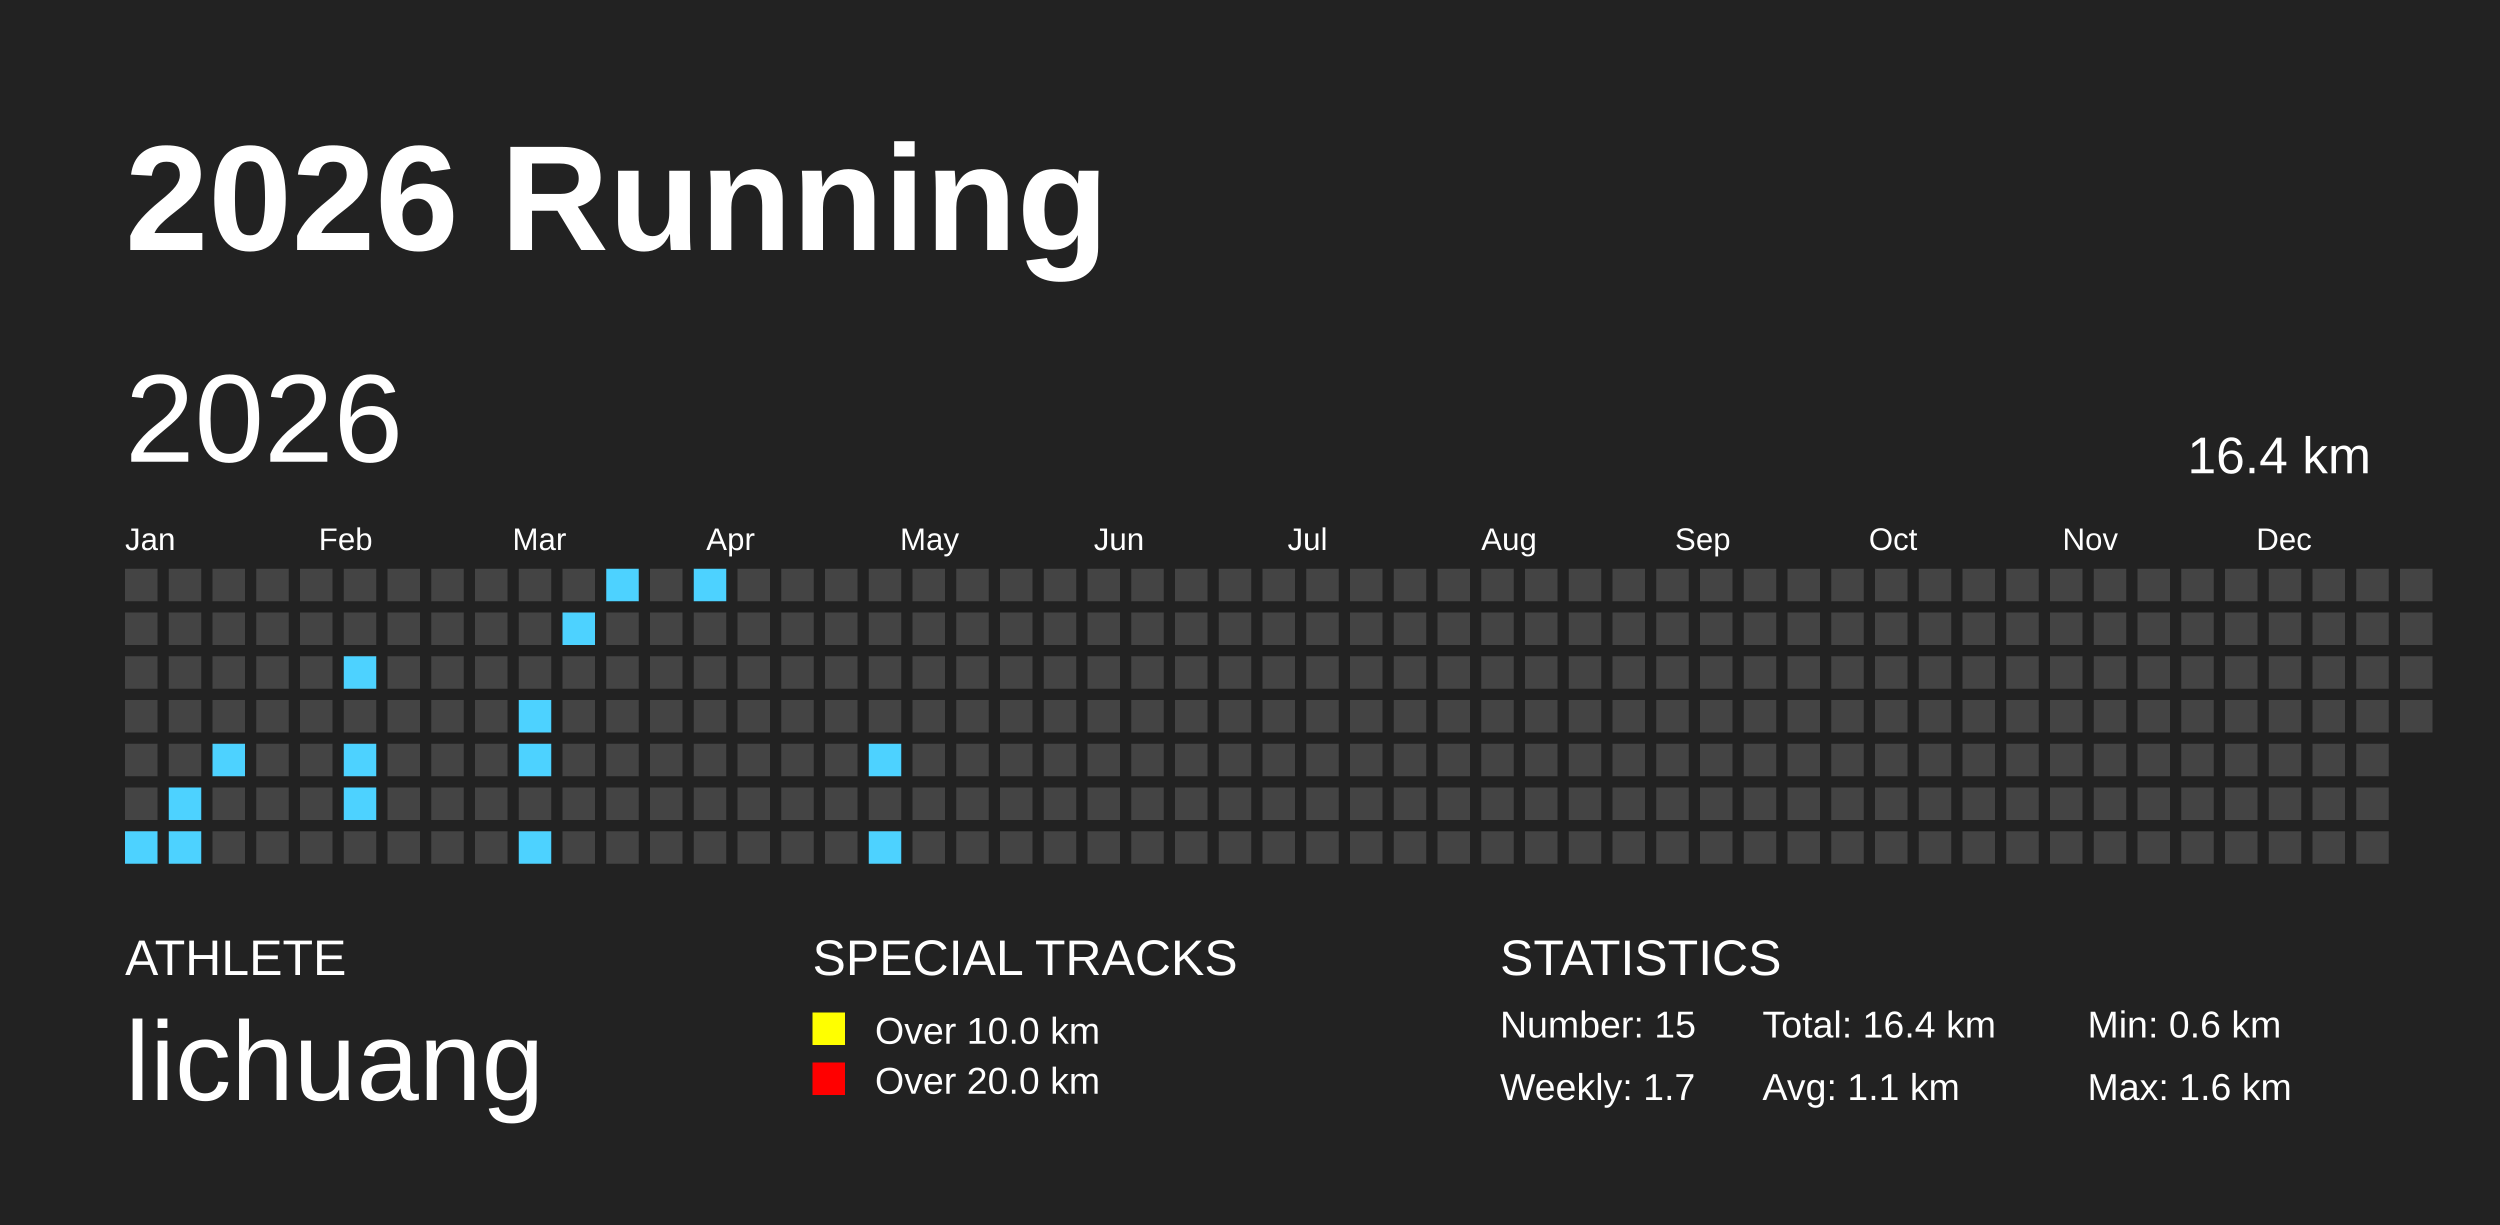
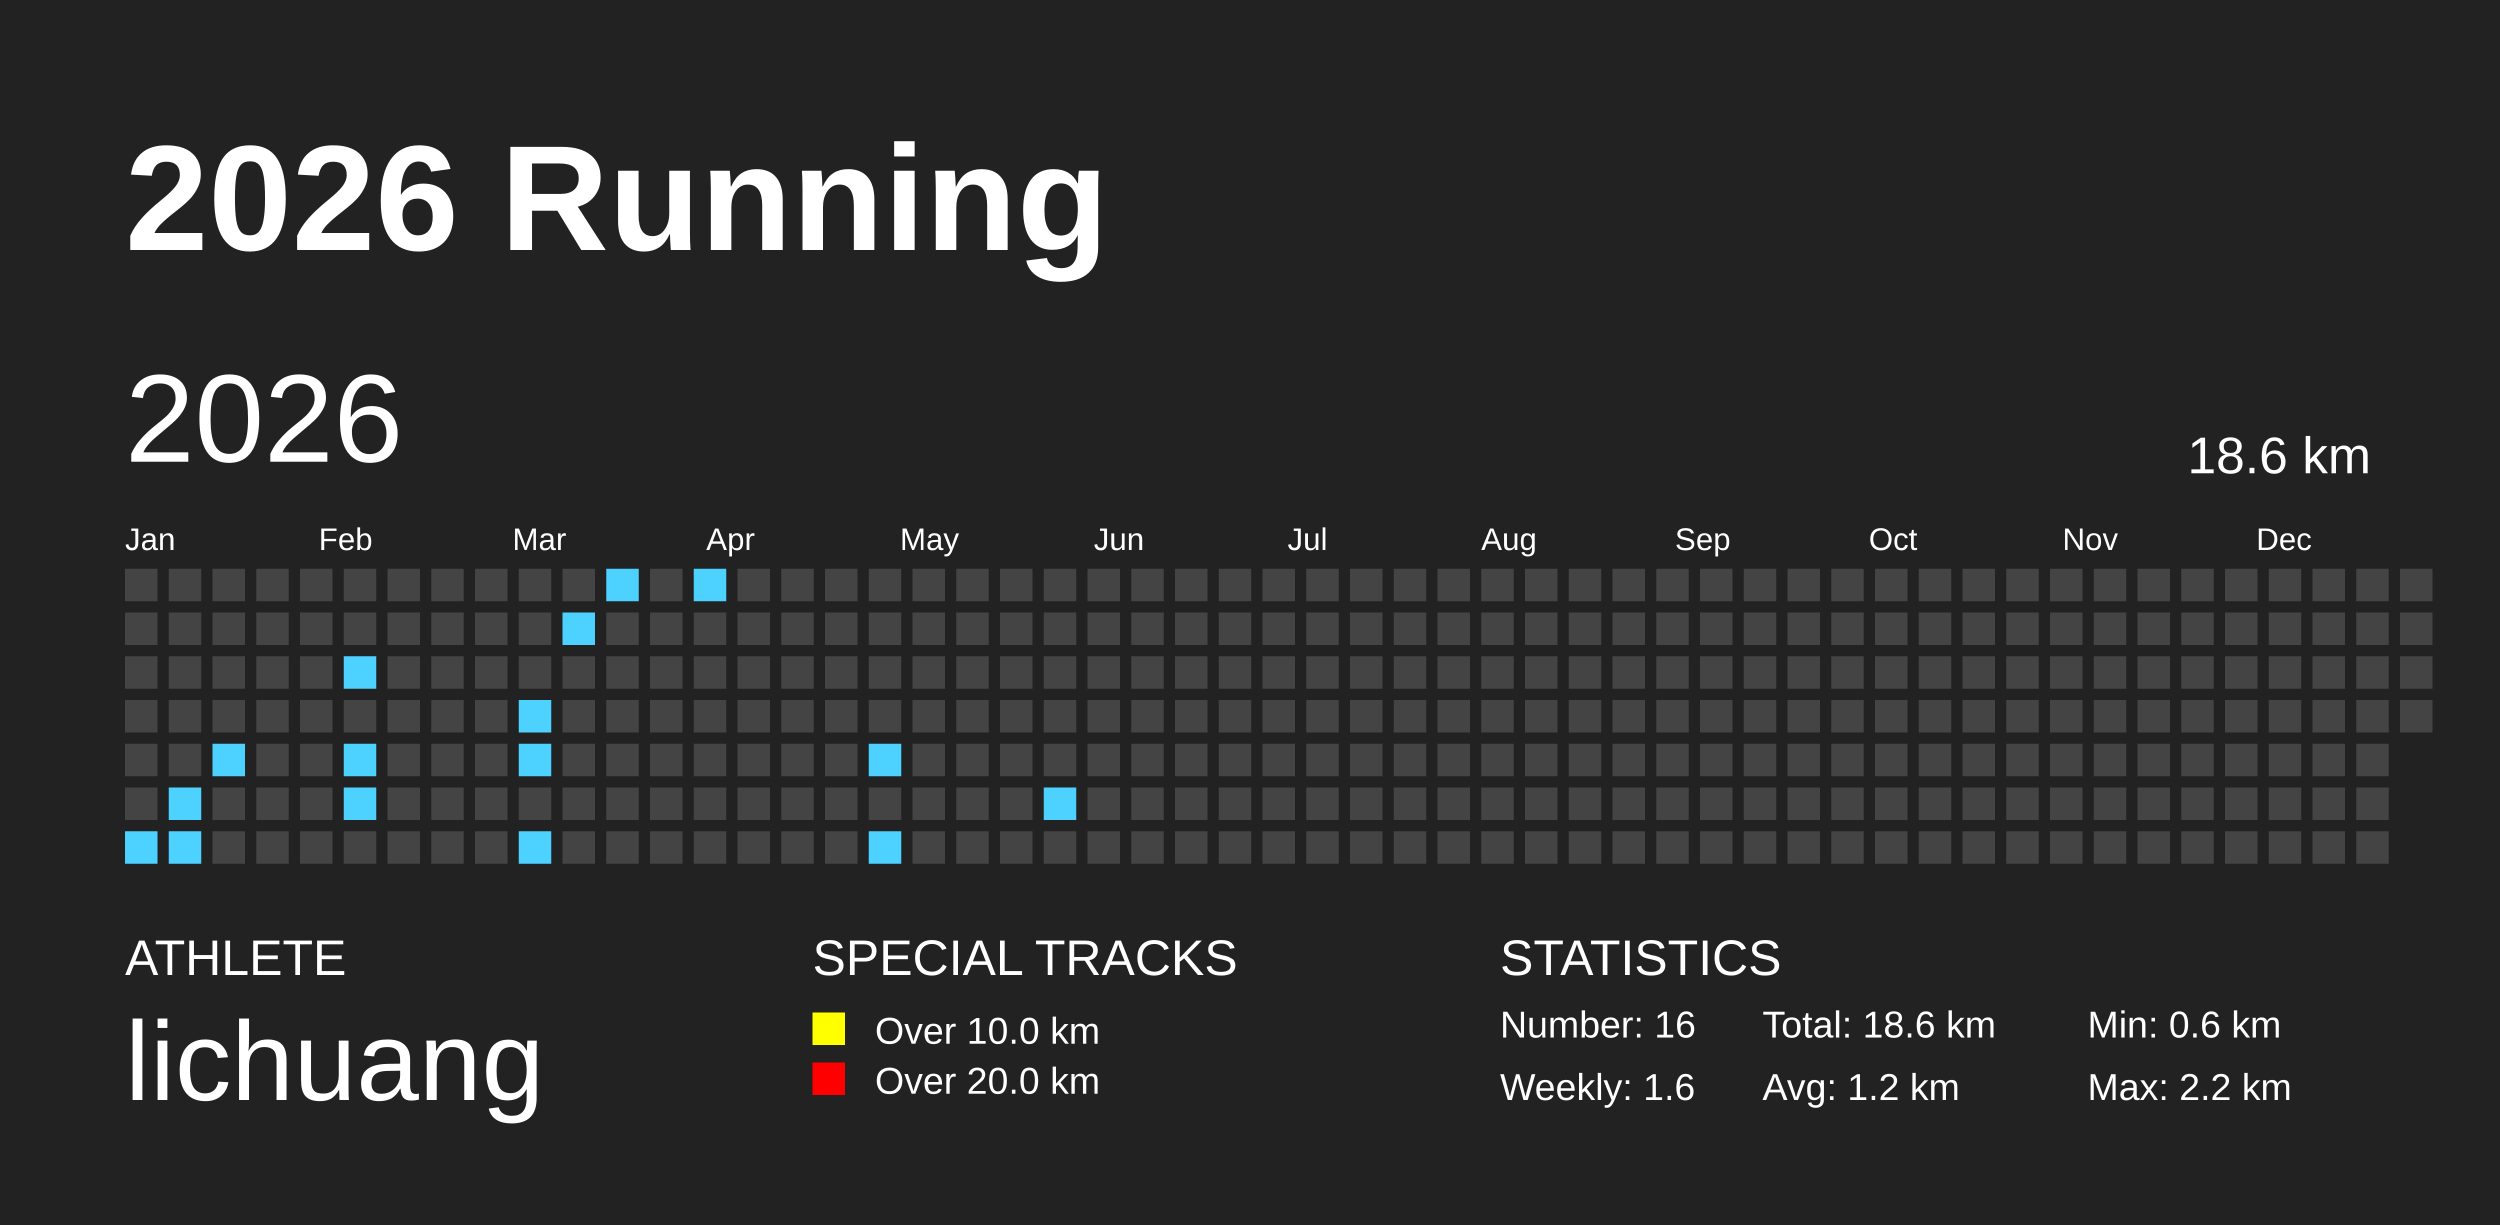
<svg xmlns="http://www.w3.org/2000/svg" baseProfile="full" height="98mm" version="1.1" viewBox="0,0,200,98" width="200mm">
  <defs />
  <rect fill="#222222" height="98" width="200" x="0" y="0" />
  <text fill="#FFFFFF" style="font-size:12px; font-family:Arial; font-weight:bold;" x="10" y="20">2026 Running</text>
  <text fill="#FFFFFF" style="font-size:4px; font-family:Arial" x="10" y="78">ATHLETE</text>
  <text fill="#FFFFFF" style="font-size:9px; font-family:Arial" x="10" y="88">lichuang</text>
  <text fill="#FFFFFF" style="font-size:4px; font-family:Arial" x="65" y="78">SPECIAL TRACKS</text>
  <rect fill="yellow" height="2.6" width="2.6" x="65" y="81" />
  <text fill="#FFFFFF" style="font-size:3px; font-family:Arial" x="70" y="83.5">Over 10.0 km</text>
  <rect fill="red" height="2.6" width="2.6" x="65" y="85" />
  <text fill="#FFFFFF" style="font-size:3px; font-family:Arial" x="70" y="87.5">Over 20.0 km</text>
  <text fill="#FFFFFF" style="font-size:4px; font-family:Arial" x="120" y="78">STATISTICS</text>
-   <text fill="#FFFFFF" style="font-size:3px; font-family:Arial" x="120" y="83">Number: 15</text>
-   <text fill="#FFFFFF" style="font-size:3px; font-family:Arial" x="120" y="88">Weekly: 1.7</text>
-   <text fill="#FFFFFF" style="font-size:3px; font-family:Arial" x="141" y="83">Total: 16.4 km</text>
-   <text fill="#FFFFFF" style="font-size:3px; font-family:Arial" x="141" y="88">Avg: 1.1 km</text>
+   <text fill="#FFFFFF" style="font-size:3px; font-family:Arial" x="120" y="83">Number: 16</text>
+   <text fill="#FFFFFF" style="font-size:3px; font-family:Arial" x="120" y="88">Weekly: 1.6</text>
+   <text fill="#FFFFFF" style="font-size:3px; font-family:Arial" x="141" y="83">Total: 18.6 km</text>
+   <text fill="#FFFFFF" style="font-size:3px; font-family:Arial" x="141" y="88">Avg: 1.2 km</text>
  <text fill="#FFFFFF" style="font-size:3px; font-family:Arial" x="167" y="83">Min: 0.6 km</text>
-   <text fill="#FFFFFF" style="font-size:3px; font-family:Arial" x="167" y="88">Max: 1.6 km</text>
+   <text fill="#FFFFFF" style="font-size:3px; font-family:Arial" x="167" y="88">Max: 2.2 km</text>
  <text dominant-baseline="hanging" fill="#FFFFFF" style="font-size:10.0px; font-family:Arial;" x="10" y="30">2026</text>
-   <text dominant-baseline="hanging" fill="#FFFFFF" style="font-size:4.125px; font-family:Arial;" x="175" y="35">16.4 km</text>
+   <text dominant-baseline="hanging" fill="#FFFFFF" style="font-size:4.125px; font-family:Arial;" x="175" y="35">18.6 km</text>
  <text fill="#FFFFFF" style="font-size:2.5px; font-family:Arial" x="10.0" y="44">Jan</text>
  <text fill="#FFFFFF" style="font-size:2.5px; font-family:Arial" x="25.5" y="44">Feb</text>
  <text fill="#FFFFFF" style="font-size:2.5px; font-family:Arial" x="41.0" y="44">Mar</text>
  <text fill="#FFFFFF" style="font-size:2.5px; font-family:Arial" x="56.5" y="44">Apr</text>
  <text fill="#FFFFFF" style="font-size:2.5px; font-family:Arial" x="72.0" y="44">May</text>
  <text fill="#FFFFFF" style="font-size:2.5px; font-family:Arial" x="87.5" y="44">Jun</text>
  <text fill="#FFFFFF" style="font-size:2.5px; font-family:Arial" x="103.0" y="44">Jul</text>
  <text fill="#FFFFFF" style="font-size:2.5px; font-family:Arial" x="118.5" y="44">Aug</text>
  <text fill="#FFFFFF" style="font-size:2.5px; font-family:Arial" x="134.0" y="44">Sep</text>
  <text fill="#FFFFFF" style="font-size:2.5px; font-family:Arial" x="149.5" y="44">Oct</text>
  <text fill="#FFFFFF" style="font-size:2.5px; font-family:Arial" x="165.0" y="44">Nov</text>
  <text fill="#FFFFFF" style="font-size:2.5px; font-family:Arial" x="180.5" y="44">Dec</text>
  <rect fill="#444444" height="2.6" width="2.6" x="10.0" y="45.5" />
  <rect fill="#444444" height="2.6" width="2.6" x="10.0" y="49.0" />
  <rect fill="#444444" height="2.6" width="2.6" x="10.0" y="52.5" />
  <rect fill="#444444" height="2.6" width="2.6" x="10.0" y="56.0" />
  <rect fill="#444444" height="2.6" width="2.6" x="10.0" y="59.5" />
  <rect fill="#444444" height="2.6" width="2.6" x="10.0" y="63.0" />
  <rect fill="#4dd2ff" height="2.6" width="2.6" x="10.0" y="66.5" />
  <rect fill="#444444" height="2.6" width="2.6" x="13.5" y="45.5" />
  <rect fill="#444444" height="2.6" width="2.6" x="13.5" y="49.0" />
  <rect fill="#444444" height="2.6" width="2.6" x="13.5" y="52.5" />
  <rect fill="#444444" height="2.6" width="2.6" x="13.5" y="56.0" />
  <rect fill="#444444" height="2.6" width="2.6" x="13.5" y="59.5" />
  <rect fill="#4dd2ff" height="2.6" width="2.6" x="13.5" y="63.0" />
  <rect fill="#4dd2ff" height="2.6" width="2.6" x="13.5" y="66.5" />
  <rect fill="#444444" height="2.6" width="2.6" x="17.0" y="45.5" />
  <rect fill="#444444" height="2.6" width="2.6" x="17.0" y="49.0" />
  <rect fill="#444444" height="2.6" width="2.6" x="17.0" y="52.5" />
  <rect fill="#444444" height="2.6" width="2.6" x="17.0" y="56.0" />
  <rect fill="#4dd2ff" height="2.6" width="2.6" x="17.0" y="59.5" />
  <rect fill="#444444" height="2.6" width="2.6" x="17.0" y="63.0" />
  <rect fill="#444444" height="2.6" width="2.6" x="17.0" y="66.5" />
  <rect fill="#444444" height="2.6" width="2.6" x="20.5" y="45.5" />
  <rect fill="#444444" height="2.6" width="2.6" x="20.5" y="49.0" />
  <rect fill="#444444" height="2.6" width="2.6" x="20.5" y="52.5" />
  <rect fill="#444444" height="2.6" width="2.6" x="20.5" y="56.0" />
  <rect fill="#444444" height="2.6" width="2.6" x="20.5" y="59.5" />
  <rect fill="#444444" height="2.6" width="2.6" x="20.5" y="63.0" />
  <rect fill="#444444" height="2.6" width="2.6" x="20.5" y="66.5" />
  <rect fill="#444444" height="2.6" width="2.6" x="24.0" y="45.5" />
  <rect fill="#444444" height="2.6" width="2.6" x="24.0" y="49.0" />
  <rect fill="#444444" height="2.6" width="2.6" x="24.0" y="52.5" />
  <rect fill="#444444" height="2.6" width="2.6" x="24.0" y="56.0" />
  <rect fill="#444444" height="2.6" width="2.6" x="24.0" y="59.5" />
  <rect fill="#444444" height="2.6" width="2.6" x="24.0" y="63.0" />
  <rect fill="#444444" height="2.6" width="2.6" x="24.0" y="66.5" />
  <rect fill="#444444" height="2.6" width="2.6" x="27.5" y="45.5" />
  <rect fill="#444444" height="2.6" width="2.6" x="27.5" y="49.0" />
  <rect fill="#4dd2ff" height="2.6" width="2.6" x="27.5" y="52.5" />
  <rect fill="#444444" height="2.6" width="2.6" x="27.5" y="56.0" />
  <rect fill="#4dd2ff" height="2.6" width="2.6" x="27.5" y="59.5" />
  <rect fill="#4dd2ff" height="2.6" width="2.6" x="27.5" y="63.0" />
  <rect fill="#444444" height="2.6" width="2.6" x="27.5" y="66.5" />
  <rect fill="#444444" height="2.6" width="2.6" x="31.0" y="45.5" />
  <rect fill="#444444" height="2.6" width="2.6" x="31.0" y="49.0" />
  <rect fill="#444444" height="2.6" width="2.6" x="31.0" y="52.5" />
  <rect fill="#444444" height="2.6" width="2.6" x="31.0" y="56.0" />
  <rect fill="#444444" height="2.6" width="2.6" x="31.0" y="59.5" />
  <rect fill="#444444" height="2.6" width="2.6" x="31.0" y="63.0" />
  <rect fill="#444444" height="2.6" width="2.6" x="31.0" y="66.5" />
  <rect fill="#444444" height="2.6" width="2.6" x="34.5" y="45.5" />
  <rect fill="#444444" height="2.6" width="2.6" x="34.5" y="49.0" />
  <rect fill="#444444" height="2.6" width="2.6" x="34.5" y="52.5" />
  <rect fill="#444444" height="2.6" width="2.6" x="34.5" y="56.0" />
  <rect fill="#444444" height="2.6" width="2.6" x="34.5" y="59.5" />
  <rect fill="#444444" height="2.6" width="2.6" x="34.5" y="63.0" />
  <rect fill="#444444" height="2.6" width="2.6" x="34.5" y="66.5" />
  <rect fill="#444444" height="2.6" width="2.6" x="38.0" y="45.5" />
  <rect fill="#444444" height="2.6" width="2.6" x="38.0" y="49.0" />
  <rect fill="#444444" height="2.6" width="2.6" x="38.0" y="52.5" />
  <rect fill="#444444" height="2.6" width="2.6" x="38.0" y="56.0" />
  <rect fill="#444444" height="2.6" width="2.6" x="38.0" y="59.5" />
  <rect fill="#444444" height="2.6" width="2.6" x="38.0" y="63.0" />
  <rect fill="#444444" height="2.6" width="2.6" x="38.0" y="66.5" />
  <rect fill="#444444" height="2.6" width="2.6" x="41.5" y="45.5" />
  <rect fill="#444444" height="2.6" width="2.6" x="41.5" y="49.0" />
  <rect fill="#444444" height="2.6" width="2.6" x="41.5" y="52.5" />
  <rect fill="#4dd2ff" height="2.6" width="2.6" x="41.5" y="56.0" />
  <rect fill="#4dd2ff" height="2.6" width="2.6" x="41.5" y="59.5" />
  <rect fill="#444444" height="2.6" width="2.6" x="41.5" y="63.0" />
  <rect fill="#4dd2ff" height="2.6" width="2.6" x="41.5" y="66.5" />
  <rect fill="#444444" height="2.6" width="2.6" x="45.0" y="45.5" />
  <rect fill="#4dd2ff" height="2.6" width="2.6" x="45.0" y="49.0" />
  <rect fill="#444444" height="2.6" width="2.6" x="45.0" y="52.5" />
  <rect fill="#444444" height="2.6" width="2.6" x="45.0" y="56.0" />
  <rect fill="#444444" height="2.6" width="2.6" x="45.0" y="59.5" />
  <rect fill="#444444" height="2.6" width="2.6" x="45.0" y="63.0" />
  <rect fill="#444444" height="2.6" width="2.6" x="45.0" y="66.5" />
  <rect fill="#4dd2ff" height="2.6" width="2.6" x="48.5" y="45.5" />
  <rect fill="#444444" height="2.6" width="2.6" x="48.5" y="49.0" />
  <rect fill="#444444" height="2.6" width="2.6" x="48.5" y="52.5" />
  <rect fill="#444444" height="2.6" width="2.6" x="48.5" y="56.0" />
  <rect fill="#444444" height="2.6" width="2.6" x="48.5" y="59.5" />
  <rect fill="#444444" height="2.6" width="2.6" x="48.5" y="63.0" />
  <rect fill="#444444" height="2.6" width="2.6" x="48.5" y="66.5" />
  <rect fill="#444444" height="2.6" width="2.6" x="52.0" y="45.5" />
  <rect fill="#444444" height="2.6" width="2.6" x="52.0" y="49.0" />
  <rect fill="#444444" height="2.6" width="2.6" x="52.0" y="52.5" />
  <rect fill="#444444" height="2.6" width="2.6" x="52.0" y="56.0" />
  <rect fill="#444444" height="2.6" width="2.6" x="52.0" y="59.5" />
  <rect fill="#444444" height="2.6" width="2.6" x="52.0" y="63.0" />
  <rect fill="#444444" height="2.6" width="2.6" x="52.0" y="66.5" />
  <rect fill="#4dd2ff" height="2.6" width="2.6" x="55.5" y="45.5" />
  <rect fill="#444444" height="2.6" width="2.6" x="55.5" y="49.0" />
  <rect fill="#444444" height="2.6" width="2.6" x="55.5" y="52.5" />
  <rect fill="#444444" height="2.6" width="2.6" x="55.5" y="56.0" />
  <rect fill="#444444" height="2.6" width="2.6" x="55.5" y="59.5" />
  <rect fill="#444444" height="2.6" width="2.6" x="55.5" y="63.0" />
  <rect fill="#444444" height="2.6" width="2.6" x="55.5" y="66.5" />
  <rect fill="#444444" height="2.6" width="2.6" x="59.0" y="45.5" />
  <rect fill="#444444" height="2.6" width="2.6" x="59.0" y="49.0" />
  <rect fill="#444444" height="2.6" width="2.6" x="59.0" y="52.5" />
  <rect fill="#444444" height="2.6" width="2.6" x="59.0" y="56.0" />
  <rect fill="#444444" height="2.6" width="2.6" x="59.0" y="59.5" />
  <rect fill="#444444" height="2.6" width="2.6" x="59.0" y="63.0" />
  <rect fill="#444444" height="2.6" width="2.6" x="59.0" y="66.5" />
  <rect fill="#444444" height="2.6" width="2.6" x="62.5" y="45.5" />
  <rect fill="#444444" height="2.6" width="2.6" x="62.5" y="49.0" />
  <rect fill="#444444" height="2.6" width="2.6" x="62.5" y="52.5" />
  <rect fill="#444444" height="2.6" width="2.6" x="62.5" y="56.0" />
  <rect fill="#444444" height="2.6" width="2.6" x="62.5" y="59.5" />
  <rect fill="#444444" height="2.6" width="2.6" x="62.5" y="63.0" />
  <rect fill="#444444" height="2.6" width="2.6" x="62.5" y="66.5" />
  <rect fill="#444444" height="2.6" width="2.6" x="66.0" y="45.5" />
  <rect fill="#444444" height="2.6" width="2.6" x="66.0" y="49.0" />
  <rect fill="#444444" height="2.6" width="2.6" x="66.0" y="52.5" />
  <rect fill="#444444" height="2.6" width="2.6" x="66.0" y="56.0" />
  <rect fill="#444444" height="2.6" width="2.6" x="66.0" y="59.5" />
  <rect fill="#444444" height="2.6" width="2.6" x="66.0" y="63.0" />
  <rect fill="#444444" height="2.6" width="2.6" x="66.0" y="66.5" />
  <rect fill="#444444" height="2.6" width="2.6" x="69.5" y="45.5" />
  <rect fill="#444444" height="2.6" width="2.6" x="69.5" y="49.0" />
  <rect fill="#444444" height="2.6" width="2.6" x="69.5" y="52.5" />
  <rect fill="#444444" height="2.6" width="2.6" x="69.5" y="56.0" />
  <rect fill="#4dd2ff" height="2.6" width="2.6" x="69.5" y="59.5" />
  <rect fill="#444444" height="2.6" width="2.6" x="69.5" y="63.0" />
  <rect fill="#4dd2ff" height="2.6" width="2.6" x="69.5" y="66.5" />
  <rect fill="#444444" height="2.6" width="2.6" x="73.0" y="45.5" />
  <rect fill="#444444" height="2.6" width="2.6" x="73.0" y="49.0" />
  <rect fill="#444444" height="2.6" width="2.6" x="73.0" y="52.5" />
  <rect fill="#444444" height="2.6" width="2.6" x="73.0" y="56.0" />
  <rect fill="#444444" height="2.6" width="2.6" x="73.0" y="59.5" />
  <rect fill="#444444" height="2.6" width="2.6" x="73.0" y="63.0" />
  <rect fill="#444444" height="2.6" width="2.6" x="73.0" y="66.5" />
  <rect fill="#444444" height="2.6" width="2.6" x="76.5" y="45.5" />
  <rect fill="#444444" height="2.6" width="2.6" x="76.5" y="49.0" />
  <rect fill="#444444" height="2.6" width="2.6" x="76.5" y="52.5" />
  <rect fill="#444444" height="2.6" width="2.6" x="76.5" y="56.0" />
  <rect fill="#444444" height="2.6" width="2.6" x="76.5" y="59.5" />
  <rect fill="#444444" height="2.6" width="2.6" x="76.5" y="63.0" />
  <rect fill="#444444" height="2.6" width="2.6" x="76.5" y="66.5" />
  <rect fill="#444444" height="2.6" width="2.6" x="80.0" y="45.5" />
  <rect fill="#444444" height="2.6" width="2.6" x="80.0" y="49.0" />
  <rect fill="#444444" height="2.6" width="2.6" x="80.0" y="52.5" />
  <rect fill="#444444" height="2.6" width="2.6" x="80.0" y="56.0" />
  <rect fill="#444444" height="2.6" width="2.6" x="80.0" y="59.5" />
  <rect fill="#444444" height="2.6" width="2.6" x="80.0" y="63.0" />
  <rect fill="#444444" height="2.6" width="2.6" x="80.0" y="66.5" />
  <rect fill="#444444" height="2.6" width="2.6" x="83.5" y="45.5" />
  <rect fill="#444444" height="2.6" width="2.6" x="83.5" y="49.0" />
  <rect fill="#444444" height="2.6" width="2.6" x="83.5" y="52.5" />
  <rect fill="#444444" height="2.6" width="2.6" x="83.5" y="56.0" />
  <rect fill="#444444" height="2.6" width="2.6" x="83.5" y="59.5" />
-   <rect fill="#444444" height="2.6" width="2.6" x="83.5" y="63.0" />
+   <rect fill="#4dd2ff" height="2.6" width="2.6" x="83.5" y="63.0" />
  <rect fill="#444444" height="2.6" width="2.6" x="83.5" y="66.5" />
  <rect fill="#444444" height="2.6" width="2.6" x="87.0" y="45.5" />
  <rect fill="#444444" height="2.6" width="2.6" x="87.0" y="49.0" />
  <rect fill="#444444" height="2.6" width="2.6" x="87.0" y="52.5" />
  <rect fill="#444444" height="2.6" width="2.6" x="87.0" y="56.0" />
  <rect fill="#444444" height="2.6" width="2.6" x="87.0" y="59.5" />
  <rect fill="#444444" height="2.6" width="2.6" x="87.0" y="63.0" />
  <rect fill="#444444" height="2.6" width="2.6" x="87.0" y="66.5" />
  <rect fill="#444444" height="2.6" width="2.6" x="90.5" y="45.5" />
  <rect fill="#444444" height="2.6" width="2.6" x="90.5" y="49.0" />
  <rect fill="#444444" height="2.6" width="2.6" x="90.5" y="52.5" />
  <rect fill="#444444" height="2.6" width="2.6" x="90.5" y="56.0" />
  <rect fill="#444444" height="2.6" width="2.6" x="90.5" y="59.5" />
  <rect fill="#444444" height="2.6" width="2.6" x="90.5" y="63.0" />
  <rect fill="#444444" height="2.6" width="2.6" x="90.5" y="66.5" />
  <rect fill="#444444" height="2.6" width="2.6" x="94.0" y="45.5" />
  <rect fill="#444444" height="2.6" width="2.6" x="94.0" y="49.0" />
  <rect fill="#444444" height="2.6" width="2.6" x="94.0" y="52.5" />
  <rect fill="#444444" height="2.6" width="2.6" x="94.0" y="56.0" />
  <rect fill="#444444" height="2.6" width="2.6" x="94.0" y="59.5" />
  <rect fill="#444444" height="2.6" width="2.6" x="94.0" y="63.0" />
  <rect fill="#444444" height="2.6" width="2.6" x="94.0" y="66.5" />
  <rect fill="#444444" height="2.6" width="2.6" x="97.5" y="45.5" />
  <rect fill="#444444" height="2.6" width="2.6" x="97.5" y="49.0" />
  <rect fill="#444444" height="2.6" width="2.6" x="97.5" y="52.5" />
  <rect fill="#444444" height="2.6" width="2.6" x="97.5" y="56.0" />
  <rect fill="#444444" height="2.6" width="2.6" x="97.5" y="59.5" />
  <rect fill="#444444" height="2.6" width="2.6" x="97.5" y="63.0" />
  <rect fill="#444444" height="2.6" width="2.6" x="97.5" y="66.5" />
  <rect fill="#444444" height="2.6" width="2.6" x="101.0" y="45.5" />
  <rect fill="#444444" height="2.6" width="2.6" x="101.0" y="49.0" />
  <rect fill="#444444" height="2.6" width="2.6" x="101.0" y="52.5" />
  <rect fill="#444444" height="2.6" width="2.6" x="101.0" y="56.0" />
  <rect fill="#444444" height="2.6" width="2.6" x="101.0" y="59.5" />
  <rect fill="#444444" height="2.6" width="2.6" x="101.0" y="63.0" />
  <rect fill="#444444" height="2.6" width="2.6" x="101.0" y="66.5" />
  <rect fill="#444444" height="2.6" width="2.6" x="104.5" y="45.5" />
  <rect fill="#444444" height="2.6" width="2.6" x="104.5" y="49.0" />
  <rect fill="#444444" height="2.6" width="2.6" x="104.5" y="52.5" />
  <rect fill="#444444" height="2.6" width="2.6" x="104.5" y="56.0" />
  <rect fill="#444444" height="2.6" width="2.6" x="104.5" y="59.5" />
  <rect fill="#444444" height="2.6" width="2.6" x="104.5" y="63.0" />
  <rect fill="#444444" height="2.6" width="2.6" x="104.5" y="66.5" />
  <rect fill="#444444" height="2.6" width="2.6" x="108.0" y="45.5" />
  <rect fill="#444444" height="2.6" width="2.6" x="108.0" y="49.0" />
  <rect fill="#444444" height="2.6" width="2.6" x="108.0" y="52.5" />
  <rect fill="#444444" height="2.6" width="2.6" x="108.0" y="56.0" />
  <rect fill="#444444" height="2.6" width="2.6" x="108.0" y="59.5" />
  <rect fill="#444444" height="2.6" width="2.6" x="108.0" y="63.0" />
  <rect fill="#444444" height="2.6" width="2.6" x="108.0" y="66.5" />
  <rect fill="#444444" height="2.6" width="2.6" x="111.5" y="45.5" />
  <rect fill="#444444" height="2.6" width="2.6" x="111.5" y="49.0" />
  <rect fill="#444444" height="2.6" width="2.6" x="111.5" y="52.5" />
  <rect fill="#444444" height="2.6" width="2.6" x="111.5" y="56.0" />
  <rect fill="#444444" height="2.6" width="2.6" x="111.5" y="59.5" />
  <rect fill="#444444" height="2.6" width="2.6" x="111.5" y="63.0" />
  <rect fill="#444444" height="2.6" width="2.6" x="111.5" y="66.5" />
  <rect fill="#444444" height="2.6" width="2.6" x="115.0" y="45.5" />
  <rect fill="#444444" height="2.6" width="2.6" x="115.0" y="49.0" />
  <rect fill="#444444" height="2.6" width="2.6" x="115.0" y="52.5" />
  <rect fill="#444444" height="2.6" width="2.6" x="115.0" y="56.0" />
  <rect fill="#444444" height="2.6" width="2.6" x="115.0" y="59.5" />
  <rect fill="#444444" height="2.6" width="2.6" x="115.0" y="63.0" />
  <rect fill="#444444" height="2.6" width="2.6" x="115.0" y="66.5" />
  <rect fill="#444444" height="2.6" width="2.6" x="118.5" y="45.5" />
  <rect fill="#444444" height="2.6" width="2.6" x="118.5" y="49.0" />
  <rect fill="#444444" height="2.6" width="2.6" x="118.5" y="52.5" />
  <rect fill="#444444" height="2.6" width="2.6" x="118.5" y="56.0" />
  <rect fill="#444444" height="2.6" width="2.6" x="118.5" y="59.5" />
  <rect fill="#444444" height="2.6" width="2.6" x="118.5" y="63.0" />
  <rect fill="#444444" height="2.6" width="2.6" x="118.5" y="66.5" />
  <rect fill="#444444" height="2.6" width="2.6" x="122.0" y="45.5" />
  <rect fill="#444444" height="2.6" width="2.6" x="122.0" y="49.0" />
  <rect fill="#444444" height="2.6" width="2.6" x="122.0" y="52.5" />
  <rect fill="#444444" height="2.6" width="2.6" x="122.0" y="56.0" />
  <rect fill="#444444" height="2.6" width="2.6" x="122.0" y="59.5" />
  <rect fill="#444444" height="2.6" width="2.6" x="122.0" y="63.0" />
  <rect fill="#444444" height="2.6" width="2.6" x="122.0" y="66.5" />
  <rect fill="#444444" height="2.6" width="2.6" x="125.5" y="45.5" />
  <rect fill="#444444" height="2.6" width="2.6" x="125.5" y="49.0" />
  <rect fill="#444444" height="2.6" width="2.6" x="125.5" y="52.5" />
  <rect fill="#444444" height="2.6" width="2.6" x="125.5" y="56.0" />
  <rect fill="#444444" height="2.6" width="2.6" x="125.5" y="59.5" />
  <rect fill="#444444" height="2.6" width="2.6" x="125.5" y="63.0" />
  <rect fill="#444444" height="2.6" width="2.6" x="125.5" y="66.5" />
  <rect fill="#444444" height="2.6" width="2.6" x="129.0" y="45.5" />
  <rect fill="#444444" height="2.6" width="2.6" x="129.0" y="49.0" />
  <rect fill="#444444" height="2.6" width="2.6" x="129.0" y="52.5" />
  <rect fill="#444444" height="2.6" width="2.6" x="129.0" y="56.0" />
  <rect fill="#444444" height="2.6" width="2.6" x="129.0" y="59.5" />
  <rect fill="#444444" height="2.6" width="2.6" x="129.0" y="63.0" />
  <rect fill="#444444" height="2.6" width="2.6" x="129.0" y="66.5" />
  <rect fill="#444444" height="2.6" width="2.6" x="132.5" y="45.5" />
  <rect fill="#444444" height="2.6" width="2.6" x="132.5" y="49.0" />
  <rect fill="#444444" height="2.6" width="2.6" x="132.5" y="52.5" />
  <rect fill="#444444" height="2.6" width="2.6" x="132.5" y="56.0" />
  <rect fill="#444444" height="2.6" width="2.6" x="132.5" y="59.5" />
  <rect fill="#444444" height="2.6" width="2.6" x="132.5" y="63.0" />
  <rect fill="#444444" height="2.6" width="2.6" x="132.5" y="66.5" />
  <rect fill="#444444" height="2.6" width="2.6" x="136.0" y="45.5" />
  <rect fill="#444444" height="2.6" width="2.6" x="136.0" y="49.0" />
  <rect fill="#444444" height="2.6" width="2.6" x="136.0" y="52.5" />
  <rect fill="#444444" height="2.6" width="2.6" x="136.0" y="56.0" />
  <rect fill="#444444" height="2.6" width="2.6" x="136.0" y="59.5" />
  <rect fill="#444444" height="2.6" width="2.6" x="136.0" y="63.0" />
  <rect fill="#444444" height="2.6" width="2.6" x="136.0" y="66.5" />
  <rect fill="#444444" height="2.6" width="2.6" x="139.5" y="45.5" />
  <rect fill="#444444" height="2.6" width="2.6" x="139.5" y="49.0" />
  <rect fill="#444444" height="2.6" width="2.6" x="139.5" y="52.5" />
  <rect fill="#444444" height="2.6" width="2.6" x="139.5" y="56.0" />
  <rect fill="#444444" height="2.6" width="2.6" x="139.5" y="59.5" />
  <rect fill="#444444" height="2.6" width="2.6" x="139.5" y="63.0" />
  <rect fill="#444444" height="2.6" width="2.6" x="139.5" y="66.5" />
  <rect fill="#444444" height="2.6" width="2.6" x="143.0" y="45.5" />
  <rect fill="#444444" height="2.6" width="2.6" x="143.0" y="49.0" />
  <rect fill="#444444" height="2.6" width="2.6" x="143.0" y="52.5" />
  <rect fill="#444444" height="2.6" width="2.6" x="143.0" y="56.0" />
  <rect fill="#444444" height="2.6" width="2.6" x="143.0" y="59.5" />
  <rect fill="#444444" height="2.6" width="2.6" x="143.0" y="63.0" />
  <rect fill="#444444" height="2.6" width="2.6" x="143.0" y="66.5" />
  <rect fill="#444444" height="2.6" width="2.6" x="146.5" y="45.5" />
  <rect fill="#444444" height="2.6" width="2.6" x="146.5" y="49.0" />
  <rect fill="#444444" height="2.6" width="2.6" x="146.5" y="52.5" />
  <rect fill="#444444" height="2.6" width="2.6" x="146.5" y="56.0" />
  <rect fill="#444444" height="2.6" width="2.6" x="146.5" y="59.5" />
  <rect fill="#444444" height="2.6" width="2.6" x="146.5" y="63.0" />
  <rect fill="#444444" height="2.6" width="2.6" x="146.5" y="66.5" />
  <rect fill="#444444" height="2.6" width="2.6" x="150.0" y="45.5" />
  <rect fill="#444444" height="2.6" width="2.6" x="150.0" y="49.0" />
  <rect fill="#444444" height="2.6" width="2.6" x="150.0" y="52.5" />
  <rect fill="#444444" height="2.6" width="2.6" x="150.0" y="56.0" />
  <rect fill="#444444" height="2.6" width="2.6" x="150.0" y="59.5" />
  <rect fill="#444444" height="2.6" width="2.6" x="150.0" y="63.0" />
  <rect fill="#444444" height="2.6" width="2.6" x="150.0" y="66.5" />
  <rect fill="#444444" height="2.6" width="2.6" x="153.5" y="45.5" />
  <rect fill="#444444" height="2.6" width="2.6" x="153.5" y="49.0" />
  <rect fill="#444444" height="2.6" width="2.6" x="153.5" y="52.5" />
  <rect fill="#444444" height="2.6" width="2.6" x="153.5" y="56.0" />
  <rect fill="#444444" height="2.6" width="2.6" x="153.5" y="59.5" />
  <rect fill="#444444" height="2.6" width="2.6" x="153.5" y="63.0" />
  <rect fill="#444444" height="2.6" width="2.6" x="153.5" y="66.5" />
  <rect fill="#444444" height="2.6" width="2.6" x="157.0" y="45.5" />
  <rect fill="#444444" height="2.6" width="2.6" x="157.0" y="49.0" />
  <rect fill="#444444" height="2.6" width="2.6" x="157.0" y="52.5" />
  <rect fill="#444444" height="2.6" width="2.6" x="157.0" y="56.0" />
  <rect fill="#444444" height="2.6" width="2.6" x="157.0" y="59.5" />
  <rect fill="#444444" height="2.6" width="2.6" x="157.0" y="63.0" />
  <rect fill="#444444" height="2.6" width="2.6" x="157.0" y="66.5" />
  <rect fill="#444444" height="2.6" width="2.6" x="160.5" y="45.5" />
  <rect fill="#444444" height="2.6" width="2.6" x="160.5" y="49.0" />
  <rect fill="#444444" height="2.6" width="2.6" x="160.5" y="52.5" />
  <rect fill="#444444" height="2.6" width="2.6" x="160.5" y="56.0" />
  <rect fill="#444444" height="2.6" width="2.6" x="160.5" y="59.5" />
  <rect fill="#444444" height="2.6" width="2.6" x="160.5" y="63.0" />
  <rect fill="#444444" height="2.6" width="2.6" x="160.5" y="66.5" />
  <rect fill="#444444" height="2.6" width="2.6" x="164.0" y="45.5" />
  <rect fill="#444444" height="2.6" width="2.6" x="164.0" y="49.0" />
  <rect fill="#444444" height="2.6" width="2.6" x="164.0" y="52.5" />
  <rect fill="#444444" height="2.6" width="2.6" x="164.0" y="56.0" />
  <rect fill="#444444" height="2.6" width="2.6" x="164.0" y="59.5" />
  <rect fill="#444444" height="2.6" width="2.6" x="164.0" y="63.0" />
  <rect fill="#444444" height="2.6" width="2.6" x="164.0" y="66.5" />
  <rect fill="#444444" height="2.6" width="2.6" x="167.5" y="45.5" />
  <rect fill="#444444" height="2.6" width="2.6" x="167.5" y="49.0" />
  <rect fill="#444444" height="2.6" width="2.6" x="167.5" y="52.5" />
  <rect fill="#444444" height="2.6" width="2.6" x="167.5" y="56.0" />
  <rect fill="#444444" height="2.6" width="2.6" x="167.5" y="59.5" />
  <rect fill="#444444" height="2.6" width="2.6" x="167.5" y="63.0" />
  <rect fill="#444444" height="2.6" width="2.6" x="167.5" y="66.5" />
  <rect fill="#444444" height="2.6" width="2.6" x="171.0" y="45.5" />
  <rect fill="#444444" height="2.6" width="2.6" x="171.0" y="49.0" />
  <rect fill="#444444" height="2.6" width="2.6" x="171.0" y="52.5" />
  <rect fill="#444444" height="2.6" width="2.6" x="171.0" y="56.0" />
  <rect fill="#444444" height="2.6" width="2.6" x="171.0" y="59.5" />
  <rect fill="#444444" height="2.6" width="2.6" x="171.0" y="63.0" />
  <rect fill="#444444" height="2.6" width="2.6" x="171.0" y="66.5" />
  <rect fill="#444444" height="2.6" width="2.6" x="174.5" y="45.5" />
  <rect fill="#444444" height="2.6" width="2.6" x="174.5" y="49.0" />
  <rect fill="#444444" height="2.6" width="2.6" x="174.5" y="52.5" />
  <rect fill="#444444" height="2.6" width="2.6" x="174.5" y="56.0" />
  <rect fill="#444444" height="2.6" width="2.6" x="174.5" y="59.5" />
  <rect fill="#444444" height="2.6" width="2.6" x="174.5" y="63.0" />
  <rect fill="#444444" height="2.6" width="2.6" x="174.5" y="66.5" />
  <rect fill="#444444" height="2.6" width="2.6" x="178.0" y="45.5" />
  <rect fill="#444444" height="2.6" width="2.6" x="178.0" y="49.0" />
  <rect fill="#444444" height="2.6" width="2.6" x="178.0" y="52.5" />
  <rect fill="#444444" height="2.6" width="2.6" x="178.0" y="56.0" />
  <rect fill="#444444" height="2.6" width="2.6" x="178.0" y="59.5" />
  <rect fill="#444444" height="2.6" width="2.6" x="178.0" y="63.0" />
  <rect fill="#444444" height="2.6" width="2.6" x="178.0" y="66.5" />
  <rect fill="#444444" height="2.6" width="2.6" x="181.5" y="45.5" />
  <rect fill="#444444" height="2.6" width="2.6" x="181.5" y="49.0" />
  <rect fill="#444444" height="2.6" width="2.6" x="181.5" y="52.5" />
  <rect fill="#444444" height="2.6" width="2.6" x="181.5" y="56.0" />
  <rect fill="#444444" height="2.6" width="2.6" x="181.5" y="59.5" />
  <rect fill="#444444" height="2.6" width="2.6" x="181.5" y="63.0" />
  <rect fill="#444444" height="2.6" width="2.6" x="181.5" y="66.5" />
  <rect fill="#444444" height="2.6" width="2.6" x="185.0" y="45.5" />
  <rect fill="#444444" height="2.6" width="2.6" x="185.0" y="49.0" />
  <rect fill="#444444" height="2.6" width="2.6" x="185.0" y="52.5" />
  <rect fill="#444444" height="2.6" width="2.6" x="185.0" y="56.0" />
  <rect fill="#444444" height="2.6" width="2.6" x="185.0" y="59.5" />
  <rect fill="#444444" height="2.6" width="2.6" x="185.0" y="63.0" />
  <rect fill="#444444" height="2.6" width="2.6" x="185.0" y="66.5" />
  <rect fill="#444444" height="2.6" width="2.6" x="188.5" y="45.5" />
  <rect fill="#444444" height="2.6" width="2.6" x="188.5" y="49.0" />
  <rect fill="#444444" height="2.6" width="2.6" x="188.5" y="52.5" />
  <rect fill="#444444" height="2.6" width="2.6" x="188.5" y="56.0" />
  <rect fill="#444444" height="2.6" width="2.6" x="188.5" y="59.5" />
  <rect fill="#444444" height="2.6" width="2.6" x="188.5" y="63.0" />
  <rect fill="#444444" height="2.6" width="2.6" x="188.5" y="66.5" />
  <rect fill="#444444" height="2.6" width="2.6" x="192.0" y="45.5" />
  <rect fill="#444444" height="2.6" width="2.6" x="192.0" y="49.0" />
  <rect fill="#444444" height="2.6" width="2.6" x="192.0" y="52.5" />
  <rect fill="#444444" height="2.6" width="2.6" x="192.0" y="56.0" />
</svg>
